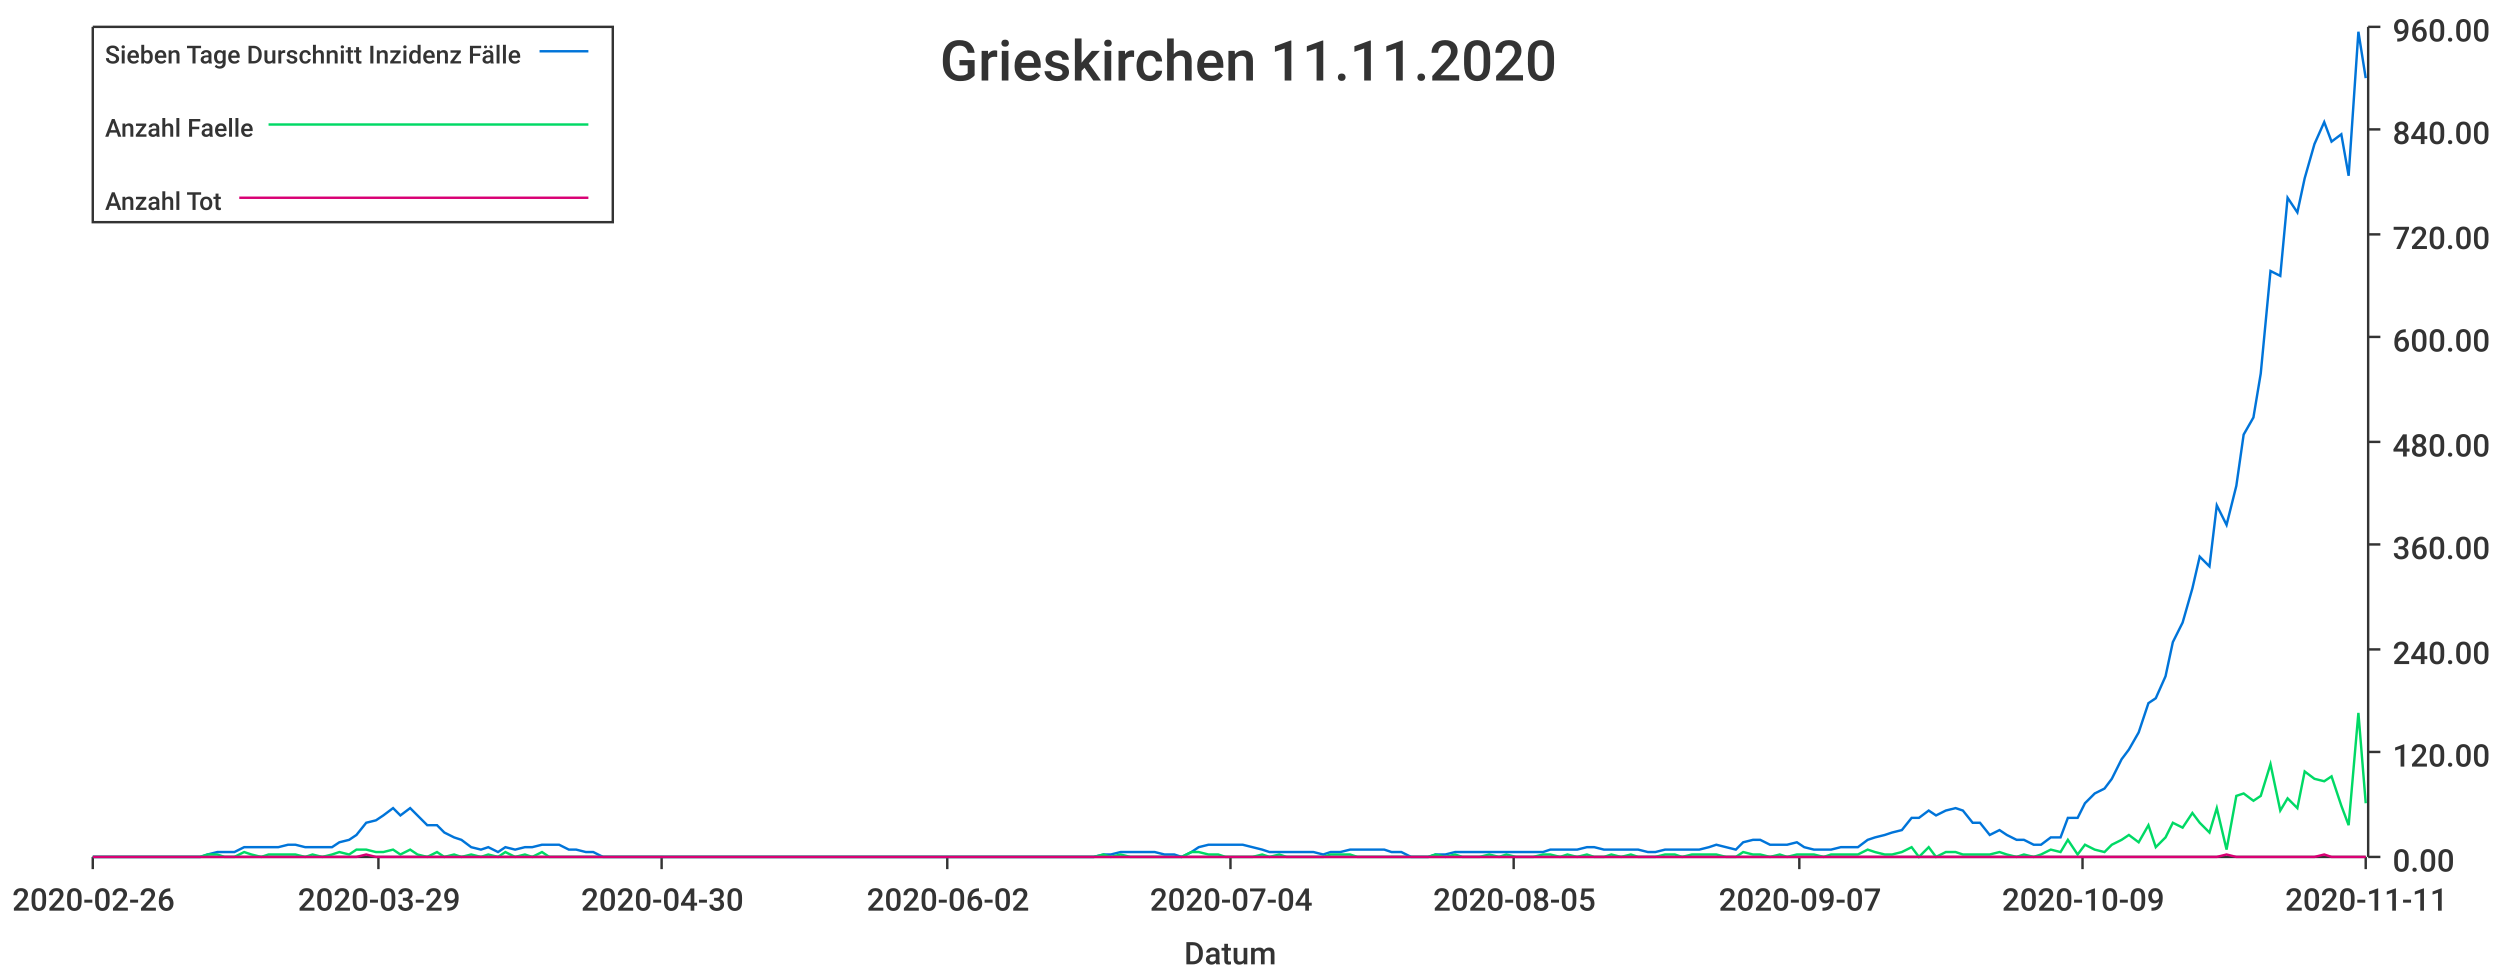
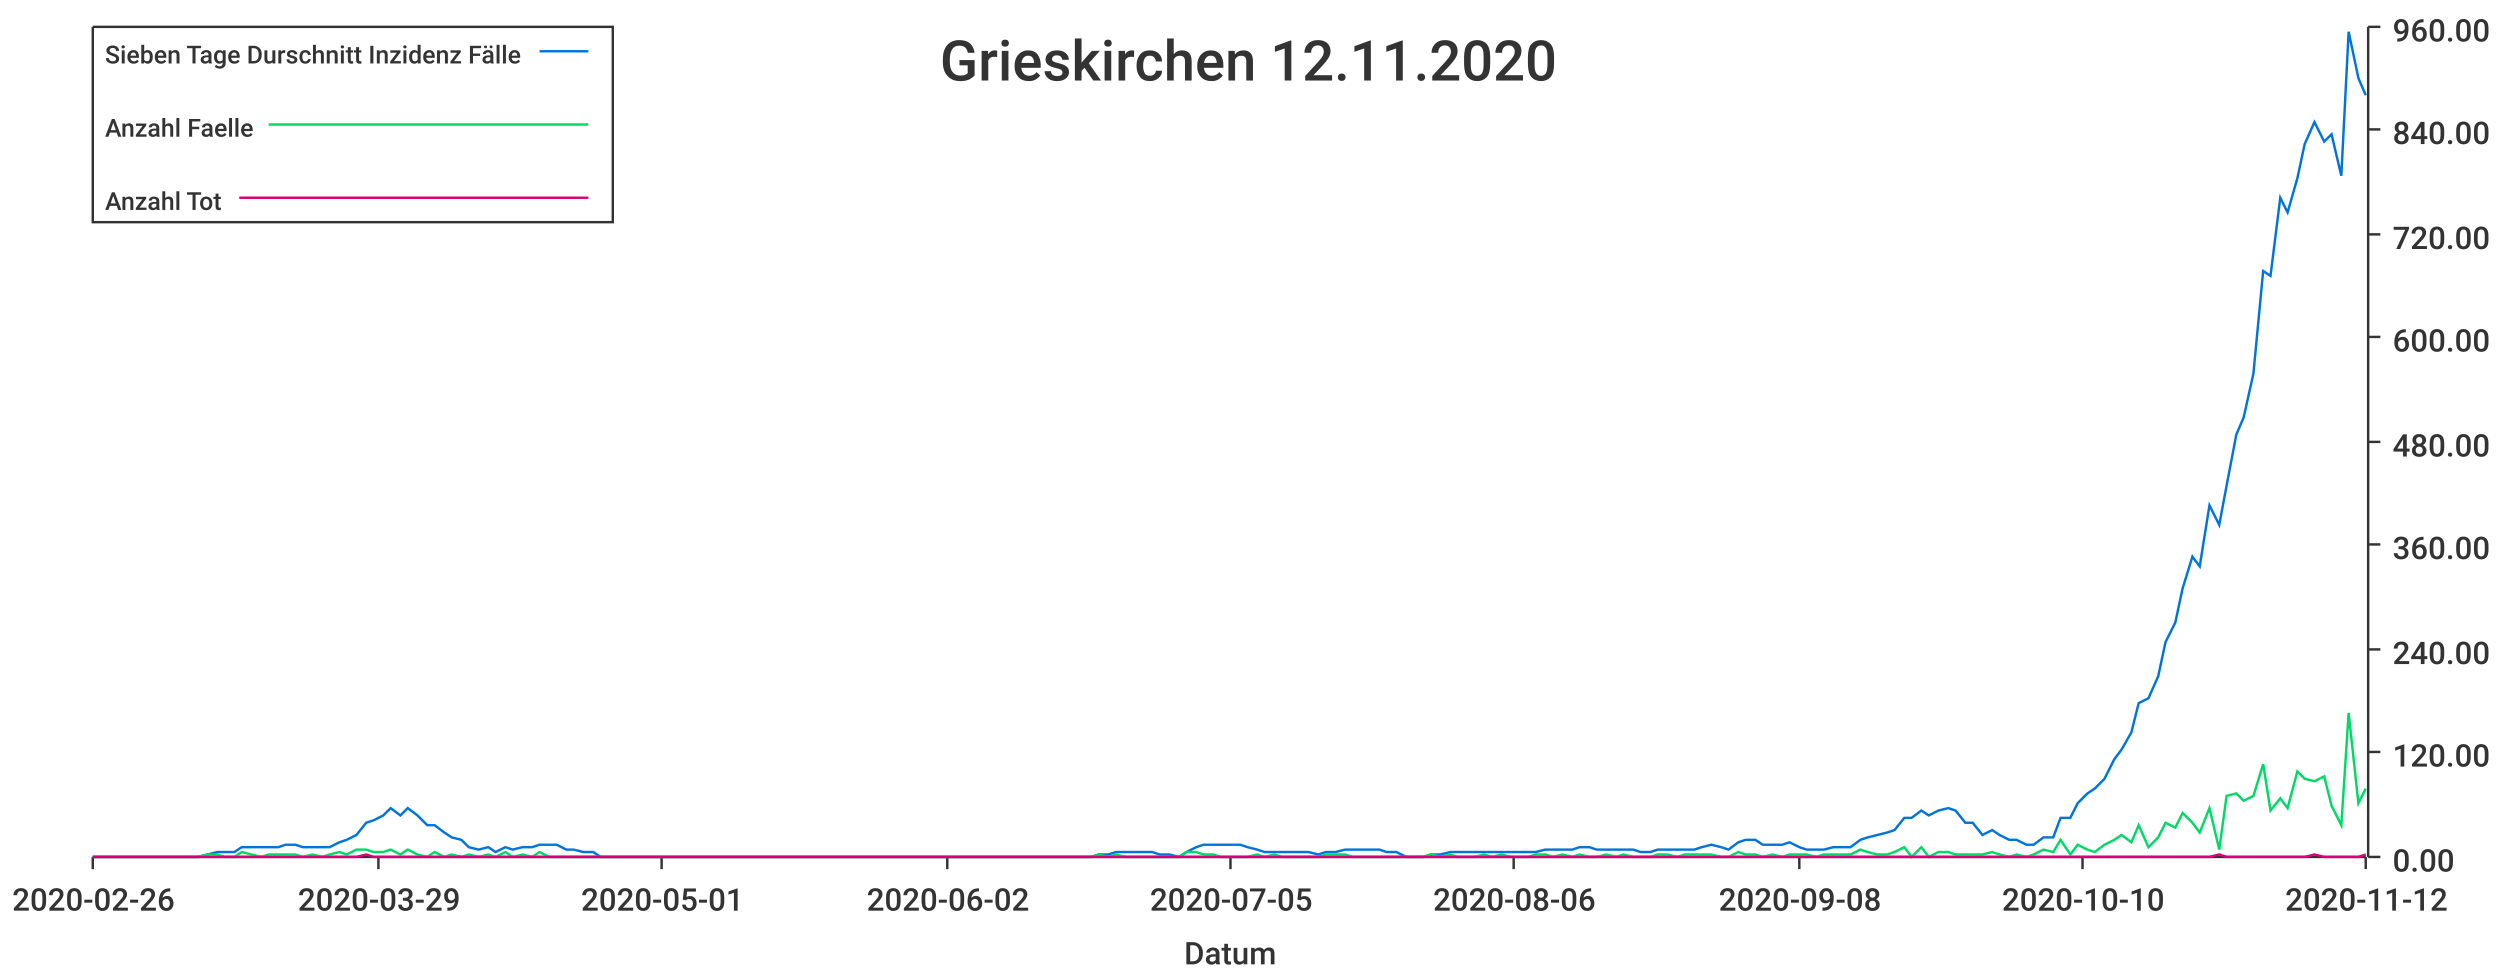
<svg xmlns="http://www.w3.org/2000/svg" width="1024" height="400">\n<path d="M 0 0 L 1024 0 L 1024 400 L 0 400 L 0 0" style="stroke-width:0;stroke:rgba(255,255,255,1.0);fill:rgba(255,255,255,1.0)" />
  <path d="M 38 11 L 969 11 L 969 351 L 38 351 L 38 11" style="stroke-width:0;stroke:rgba(255,255,255,1.0);fill:rgba(255,255,255,1.0)" />
  <path d="M 38 351 L 969 351" style="stroke-width:1;stroke:rgba(51,51,51,1.0);fill:none" />
  <path d="M 38 351 L 38 356" style="stroke-width:1;stroke:rgba(51,51,51,1.0);fill:none" />
  <text x="5" y="373" style="stroke-width:0;stroke:none;fill:rgba(51,51,51,1.0);font-size:12.8px;font-family:'Roboto Medium',sans-serif">2020-02-26</text>
  <path d="M 155 351 L 155 356" style="stroke-width:1;stroke:rgba(51,51,51,1.0);fill:none" />
  <text x="122" y="373" style="stroke-width:0;stroke:none;fill:rgba(51,51,51,1.0);font-size:12.8px;font-family:'Roboto Medium',sans-serif">2020-03-29</text>
  <path d="M 271 351 L 271 356" style="stroke-width:1;stroke:rgba(51,51,51,1.0);fill:none" />
-   <text x="238" y="373" style="stroke-width:0;stroke:none;fill:rgba(51,51,51,1.0);font-size:12.8px;font-family:'Roboto Medium',sans-serif">2020-04-30</text>
+   <text x="238" y="373" style="stroke-width:0;stroke:none;fill:rgba(51,51,51,1.0);font-size:12.8px;font-family:'Roboto Medium',sans-serif">2020-05-01</text>
  <path d="M 388 351 L 388 356" style="stroke-width:1;stroke:rgba(51,51,51,1.0);fill:none" />
  <text x="355" y="373" style="stroke-width:0;stroke:none;fill:rgba(51,51,51,1.0);font-size:12.8px;font-family:'Roboto Medium',sans-serif">2020-06-02</text>
  <path d="M 504 351 L 504 356" style="stroke-width:1;stroke:rgba(51,51,51,1.0);fill:none" />
-   <text x="471" y="373" style="stroke-width:0;stroke:none;fill:rgba(51,51,51,1.0);font-size:12.8px;font-family:'Roboto Medium',sans-serif">2020-07-04</text>
+   <text x="471" y="373" style="stroke-width:0;stroke:none;fill:rgba(51,51,51,1.0);font-size:12.8px;font-family:'Roboto Medium',sans-serif">2020-07-05</text>
  <path d="M 620 351 L 620 356" style="stroke-width:1;stroke:rgba(51,51,51,1.0);fill:none" />
-   <text x="587" y="373" style="stroke-width:0;stroke:none;fill:rgba(51,51,51,1.0);font-size:12.8px;font-family:'Roboto Medium',sans-serif">2020-08-05</text>
+   <text x="587" y="373" style="stroke-width:0;stroke:none;fill:rgba(51,51,51,1.0);font-size:12.8px;font-family:'Roboto Medium',sans-serif">2020-08-06</text>
  <path d="M 737 351 L 737 356" style="stroke-width:1;stroke:rgba(51,51,51,1.0);fill:none" />
-   <text x="704" y="373" style="stroke-width:0;stroke:none;fill:rgba(51,51,51,1.0);font-size:12.8px;font-family:'Roboto Medium',sans-serif">2020-09-07</text>
+   <text x="704" y="373" style="stroke-width:0;stroke:none;fill:rgba(51,51,51,1.0);font-size:12.8px;font-family:'Roboto Medium',sans-serif">2020-09-08</text>
  <path d="M 853 351 L 853 356" style="stroke-width:1;stroke:rgba(51,51,51,1.0);fill:none" />
-   <text x="820" y="373" style="stroke-width:0;stroke:none;fill:rgba(51,51,51,1.0);font-size:12.8px;font-family:'Roboto Medium',sans-serif">2020-10-09</text>
+   <text x="820" y="373" style="stroke-width:0;stroke:none;fill:rgba(51,51,51,1.0);font-size:12.8px;font-family:'Roboto Medium',sans-serif">2020-10-10</text>
  <path d="M 969 351 L 969 356" style="stroke-width:1;stroke:rgba(51,51,51,1.0);fill:none" />
-   <text x="936" y="373" style="stroke-width:0;stroke:none;fill:rgba(51,51,51,1.0);font-size:12.8px;font-family:'Roboto Medium',sans-serif">2020-11-11</text>
+   <text x="936" y="373" style="stroke-width:0;stroke:none;fill:rgba(51,51,51,1.0);font-size:12.8px;font-family:'Roboto Medium',sans-serif">2020-11-12</text>
  <text x="485" y="395" style="stroke-width:0;stroke:none;fill:rgba(51,51,51,1.0);font-size:12.8px;font-family:'Roboto Medium',sans-serif">Datum</text>
  <path d="M 970 351 L 970 11" style="stroke-width:1;stroke:rgba(51,51,51,1.0);fill:none" />
  <path d="M 970 351 L 975 351" style="stroke-width:1;stroke:rgba(51,51,51,1.0);fill:none" />
  <text x="980" y="357" style="stroke-width:0;stroke:none;fill:rgba(51,51,51,1.0);font-size:12.8px;font-family:'Roboto Medium',sans-serif">0.00</text>
  <path d="M 970 308 L 975 308" style="stroke-width:1;stroke:rgba(51,51,51,1.0);fill:none" />
  <text x="980" y="314" style="stroke-width:0;stroke:none;fill:rgba(51,51,51,1.0);font-size:12.8px;font-family:'Roboto Medium',sans-serif">120.00</text>
  <path d="M 970 266 L 975 266" style="stroke-width:1;stroke:rgba(51,51,51,1.0);fill:none" />
  <text x="980" y="272" style="stroke-width:0;stroke:none;fill:rgba(51,51,51,1.0);font-size:12.8px;font-family:'Roboto Medium',sans-serif">240.00</text>
  <path d="M 970 223 L 975 223" style="stroke-width:1;stroke:rgba(51,51,51,1.0);fill:none" />
  <text x="980" y="229" style="stroke-width:0;stroke:none;fill:rgba(51,51,51,1.0);font-size:12.8px;font-family:'Roboto Medium',sans-serif">360.00</text>
  <path d="M 970 181 L 975 181" style="stroke-width:1;stroke:rgba(51,51,51,1.0);fill:none" />
  <text x="980" y="187" style="stroke-width:0;stroke:none;fill:rgba(51,51,51,1.0);font-size:12.8px;font-family:'Roboto Medium',sans-serif">480.00</text>
  <path d="M 970 138 L 975 138" style="stroke-width:1;stroke:rgba(51,51,51,1.0);fill:none" />
  <text x="980" y="144" style="stroke-width:0;stroke:none;fill:rgba(51,51,51,1.0);font-size:12.8px;font-family:'Roboto Medium',sans-serif">600.00</text>
  <path d="M 970 96 L 975 96" style="stroke-width:1;stroke:rgba(51,51,51,1.0);fill:none" />
  <text x="980" y="102" style="stroke-width:0;stroke:none;fill:rgba(51,51,51,1.0);font-size:12.8px;font-family:'Roboto Medium',sans-serif">720.00</text>
  <path d="M 970 53 L 975 53" style="stroke-width:1;stroke:rgba(51,51,51,1.0);fill:none" />
  <text x="980" y="59" style="stroke-width:0;stroke:none;fill:rgba(51,51,51,1.0);font-size:12.8px;font-family:'Roboto Medium',sans-serif">840.00</text>
  <path d="M 970 11 L 975 11" style="stroke-width:1;stroke:rgba(51,51,51,1.0);fill:none" />
  <text x="980" y="17" style="stroke-width:0;stroke:none;fill:rgba(51,51,51,1.0);font-size:12.8px;font-family:'Roboto Medium',sans-serif">960.00</text>
-   <path d="M 38 351 L 42 351 L 46 351 L 49 351 L 53 351 L 56 351 L 60 351 L 64 351 L 67 351 L 71 351 L 74 351 L 78 351 L 82 351 L 85 350 L 89 349 L 92 349 L 96 349 L 100 347 L 103 347 L 107 347 L 110 347 L 114 347 L 118 346 L 121 346 L 125 347 L 128 347 L 132 347 L 136 347 L 139 345 L 143 344 L 146 342 L 150 337 L 154 336 L 157 334 L 161 331 L 164 334 L 168 331 L 171 334 L 175 338 L 179 338 L 182 341 L 186 343 L 189 344 L 193 347 L 197 348 L 200 347 L 204 349 L 207 347 L 211 348 L 215 347 L 218 347 L 222 346 L 225 346 L 229 346 L 233 348 L 236 348 L 240 349 L 243 349 L 247 351 L 251 351 L 254 351 L 258 351 L 261 351 L 265 351 L 269 351 L 272 351 L 276 351 L 279 351 L 283 351 L 287 351 L 290 351 L 294 351 L 297 351 L 301 351 L 304 351 L 308 351 L 312 351 L 315 351 L 319 351 L 322 351 L 326 351 L 330 351 L 333 351 L 337 351 L 340 351 L 344 351 L 348 351 L 351 351 L 355 351 L 358 351 L 362 351 L 366 351 L 369 351 L 373 351 L 376 351 L 380 351 L 384 351 L 387 351 L 391 351 L 394 351 L 398 351 L 402 351 L 405 351 L 409 351 L 412 351 L 416 351 L 420 351 L 423 351 L 427 351 L 430 351 L 434 351 L 437 351 L 441 351 L 445 351 L 448 351 L 452 350 L 455 350 L 459 349 L 463 349 L 466 349 L 470 349 L 473 349 L 477 350 L 481 350 L 484 351 L 488 349 L 491 347 L 495 346 L 499 346 L 502 346 L 506 346 L 509 346 L 513 347 L 517 348 L 520 349 L 524 349 L 527 349 L 531 349 L 535 349 L 538 349 L 542 350 L 545 349 L 549 349 L 553 348 L 556 348 L 560 348 L 563 348 L 567 348 L 570 349 L 574 349 L 578 351 L 581 351 L 585 351 L 588 350 L 592 350 L 596 349 L 599 349 L 603 349 L 606 349 L 610 349 L 614 349 L 617 349 L 621 349 L 624 349 L 628 349 L 632 349 L 635 348 L 639 348 L 642 348 L 646 348 L 650 347 L 653 347 L 657 348 L 660 348 L 664 348 L 668 348 L 671 348 L 675 349 L 678 349 L 682 348 L 686 348 L 689 348 L 693 348 L 696 348 L 700 347 L 703 346 L 707 347 L 711 348 L 714 345 L 718 344 L 721 344 L 725 346 L 729 346 L 732 346 L 736 345 L 739 347 L 743 348 L 747 348 L 750 348 L 754 347 L 757 347 L 761 347 L 765 344 L 768 343 L 772 342 L 775 341 L 779 340 L 783 335 L 786 335 L 790 332 L 793 334 L 797 332 L 801 331 L 804 332 L 808 337 L 811 337 L 815 342 L 819 340 L 822 342 L 826 344 L 829 344 L 833 346 L 836 346 L 840 343 L 844 343 L 847 335 L 851 335 L 854 329 L 858 325 L 862 323 L 865 319 L 869 311 L 872 307 L 876 300 L 880 288 L 883 286 L 887 277 L 890 263 L 894 255 L 898 241 L 901 228 L 905 232 L 908 207 L 912 215 L 916 199 L 919 178 L 923 171 L 926 153 L 930 111 L 934 113 L 937 81 L 941 87 L 944 73 L 948 59 L 952 50 L 955 58 L 959 55 L 962 72 L 966 13 L 969 32" style="stroke-width:1;stroke:rgba(0,116,217,1.0);fill:none" />
-   <path d="M 38 351 L 42 351 L 46 351 L 49 351 L 53 351 L 56 351 L 60 351 L 64 351 L 67 351 L 71 351 L 74 351 L 78 351 L 82 351 L 85 350 L 89 350 L 92 351 L 96 351 L 100 349 L 103 350 L 107 351 L 110 350 L 114 350 L 118 350 L 121 350 L 125 351 L 128 350 L 132 351 L 136 350 L 139 349 L 143 350 L 146 348 L 150 348 L 154 349 L 157 349 L 161 348 L 164 350 L 168 348 L 171 350 L 175 351 L 179 349 L 182 351 L 186 350 L 189 351 L 193 350 L 197 351 L 200 350 L 204 351 L 207 349 L 211 351 L 215 350 L 218 351 L 222 349 L 225 351 L 229 351 L 233 351 L 236 351 L 240 351 L 243 351 L 247 351 L 251 351 L 254 351 L 258 351 L 261 351 L 265 351 L 269 351 L 272 351 L 276 351 L 279 351 L 283 351 L 287 351 L 290 351 L 294 351 L 297 351 L 301 351 L 304 351 L 308 351 L 312 351 L 315 351 L 319 351 L 322 351 L 326 351 L 330 351 L 333 351 L 337 351 L 340 351 L 344 351 L 348 351 L 351 351 L 355 351 L 358 351 L 362 351 L 366 351 L 369 351 L 373 351 L 376 351 L 380 351 L 384 351 L 387 351 L 391 351 L 394 351 L 398 351 L 402 351 L 405 351 L 409 351 L 412 351 L 416 351 L 420 351 L 423 351 L 427 351 L 430 351 L 434 351 L 437 351 L 441 351 L 445 351 L 448 351 L 452 350 L 455 351 L 459 350 L 463 351 L 466 351 L 470 351 L 473 351 L 477 351 L 481 351 L 484 351 L 488 349 L 491 349 L 495 350 L 499 350 L 502 351 L 506 351 L 509 351 L 513 351 L 517 350 L 520 351 L 524 350 L 527 351 L 531 351 L 535 351 L 538 351 L 542 351 L 545 350 L 549 350 L 553 350 L 556 351 L 560 351 L 563 351 L 567 351 L 570 351 L 574 351 L 578 351 L 581 351 L 585 351 L 588 350 L 592 351 L 596 350 L 599 351 L 603 351 L 606 351 L 610 350 L 614 351 L 617 350 L 621 351 L 624 351 L 628 351 L 632 350 L 635 350 L 639 351 L 642 350 L 646 351 L 650 350 L 653 351 L 657 351 L 660 350 L 664 351 L 668 350 L 671 351 L 675 351 L 678 351 L 682 350 L 686 350 L 689 351 L 693 350 L 696 350 L 700 350 L 703 350 L 707 351 L 711 351 L 714 349 L 718 350 L 721 350 L 725 351 L 729 350 L 732 351 L 736 350 L 739 350 L 743 350 L 747 351 L 750 350 L 754 350 L 757 350 L 761 350 L 765 348 L 768 349 L 772 350 L 775 350 L 779 349 L 783 347 L 786 351 L 790 347 L 793 351 L 797 349 L 801 349 L 804 350 L 808 350 L 811 350 L 815 350 L 819 349 L 822 350 L 826 351 L 829 350 L 833 351 L 836 350 L 840 348 L 844 349 L 847 344 L 851 350 L 854 346 L 858 348 L 862 349 L 865 346 L 869 344 L 872 342 L 876 345 L 880 338 L 883 347 L 887 343 L 890 337 L 894 339 L 898 333 L 901 337 L 905 341 L 908 331 L 912 348 L 916 326 L 919 325 L 923 328 L 926 326 L 930 313 L 934 332 L 937 327 L 941 331 L 944 316 L 948 319 L 952 320 L 955 318 L 959 330 L 962 338 L 966 292 L 969 329" style="stroke-width:1;stroke:rgba(0,217,101,1.0);fill:none" />
-   <path d="M 38 351 L 42 351 L 46 351 L 49 351 L 53 351 L 56 351 L 60 351 L 64 351 L 67 351 L 71 351 L 74 351 L 78 351 L 82 351 L 85 351 L 89 351 L 92 351 L 96 351 L 100 351 L 103 351 L 107 351 L 110 351 L 114 351 L 118 351 L 121 351 L 125 351 L 128 351 L 132 351 L 136 351 L 139 351 L 143 351 L 146 351 L 150 350 L 154 351 L 157 351 L 161 351 L 164 351 L 168 351 L 171 351 L 175 351 L 179 351 L 182 351 L 186 351 L 189 351 L 193 351 L 197 351 L 200 351 L 204 351 L 207 351 L 211 351 L 215 351 L 218 351 L 222 351 L 225 351 L 229 351 L 233 351 L 236 351 L 240 351 L 243 351 L 247 351 L 251 351 L 254 351 L 258 351 L 261 351 L 265 351 L 269 351 L 272 351 L 276 351 L 279 351 L 283 351 L 287 351 L 290 351 L 294 351 L 297 351 L 301 351 L 304 351 L 308 351 L 312 351 L 315 351 L 319 351 L 322 351 L 326 351 L 330 351 L 333 351 L 337 351 L 340 351 L 344 351 L 348 351 L 351 351 L 355 351 L 358 351 L 362 351 L 366 351 L 369 351 L 373 351 L 376 351 L 380 351 L 384 351 L 387 351 L 391 351 L 394 351 L 398 351 L 402 351 L 405 351 L 409 351 L 412 351 L 416 351 L 420 351 L 423 351 L 427 351 L 430 351 L 434 351 L 437 351 L 441 351 L 445 351 L 448 351 L 452 351 L 455 351 L 459 351 L 463 351 L 466 351 L 470 351 L 473 351 L 477 351 L 481 351 L 484 351 L 488 351 L 491 351 L 495 351 L 499 351 L 502 351 L 506 351 L 509 351 L 513 351 L 517 351 L 520 351 L 524 351 L 527 351 L 531 351 L 535 351 L 538 351 L 542 351 L 545 351 L 549 351 L 553 351 L 556 351 L 560 351 L 563 351 L 567 351 L 570 351 L 574 351 L 578 351 L 581 351 L 585 351 L 588 351 L 592 351 L 596 351 L 599 351 L 603 351 L 606 351 L 610 351 L 614 351 L 617 351 L 621 351 L 624 351 L 628 351 L 632 351 L 635 351 L 639 351 L 642 351 L 646 351 L 650 351 L 653 351 L 657 351 L 660 351 L 664 351 L 668 351 L 671 351 L 675 351 L 678 351 L 682 351 L 686 351 L 689 351 L 693 351 L 696 351 L 700 351 L 703 351 L 707 351 L 711 351 L 714 351 L 718 351 L 721 351 L 725 351 L 729 351 L 732 351 L 736 351 L 739 351 L 743 351 L 747 351 L 750 351 L 754 351 L 757 351 L 761 351 L 765 351 L 768 351 L 772 351 L 775 351 L 779 351 L 783 351 L 786 351 L 790 351 L 793 351 L 797 351 L 801 351 L 804 351 L 808 351 L 811 351 L 815 351 L 819 351 L 822 351 L 826 351 L 829 351 L 833 351 L 836 351 L 840 351 L 844 351 L 847 351 L 851 351 L 854 351 L 858 351 L 862 351 L 865 351 L 869 351 L 872 351 L 876 351 L 880 351 L 883 351 L 887 351 L 890 351 L 894 351 L 898 351 L 901 351 L 905 351 L 908 351 L 912 350 L 916 351 L 919 351 L 923 351 L 926 351 L 930 351 L 934 351 L 937 351 L 941 351 L 944 351 L 948 351 L 952 350 L 955 351 L 959 351 L 962 351 L 966 351 L 969 351" style="stroke-width:1;stroke:rgba(217,0,116,1.0);fill:none" />
-   <text x="385" y="33" style="stroke-width:0;stroke:none;fill:rgba(51,51,51,1.0);font-size:23.0px;font-family:'Roboto Medium',sans-serif">Grieskirchen 11.11.2020</text>
+   <path d="M 38 351 L 42 351 L 46 351 L 49 351 L 53 351 L 56 351 L 60 351 L 64 351 L 67 351 L 71 351 L 74 351 L 78 351 L 81 351 L 85 350 L 89 349 L 92 349 L 96 349 L 99 347 L 103 347 L 107 347 L 110 347 L 114 347 L 117 346 L 121 346 L 124 347 L 128 347 L 132 347 L 135 347 L 139 345 L 142 344 L 146 342 L 150 337 L 153 336 L 157 334 L 160 331 L 164 334 L 167 331 L 171 334 L 175 338 L 178 338 L 182 341 L 185 343 L 189 344 L 192 347 L 196 348 L 200 347 L 203 349 L 207 347 L 210 348 L 214 347 L 218 347 L 221 346 L 225 346 L 228 346 L 232 348 L 235 348 L 239 349 L 243 349 L 246 351 L 250 351 L 253 351 L 257 351 L 261 351 L 264 351 L 268 351 L 271 351 L 275 351 L 278 351 L 282 351 L 286 351 L 289 351 L 293 351 L 296 351 L 300 351 L 303 351 L 307 351 L 311 351 L 314 351 L 318 351 L 321 351 L 325 351 L 329 351 L 332 351 L 336 351 L 339 351 L 343 351 L 346 351 L 350 351 L 354 351 L 357 351 L 361 351 L 364 351 L 368 351 L 372 351 L 375 351 L 379 351 L 382 351 L 386 351 L 389 351 L 393 351 L 397 351 L 400 351 L 404 351 L 407 351 L 411 351 L 414 351 L 418 351 L 422 351 L 425 351 L 429 351 L 432 351 L 436 351 L 440 351 L 443 351 L 447 351 L 450 350 L 454 350 L 457 349 L 461 349 L 465 349 L 468 349 L 472 349 L 475 350 L 479 350 L 483 351 L 486 349 L 490 347 L 493 346 L 497 346 L 500 346 L 504 346 L 508 346 L 511 347 L 515 348 L 518 349 L 522 349 L 525 349 L 529 349 L 533 349 L 536 349 L 540 350 L 543 349 L 547 349 L 551 348 L 554 348 L 558 348 L 561 348 L 565 348 L 568 349 L 572 349 L 576 351 L 579 351 L 583 351 L 586 350 L 590 350 L 594 349 L 597 349 L 601 349 L 604 349 L 608 349 L 611 349 L 615 349 L 619 349 L 622 349 L 626 349 L 629 349 L 633 348 L 636 348 L 640 348 L 644 348 L 647 347 L 651 347 L 654 348 L 658 348 L 662 348 L 665 348 L 669 348 L 672 349 L 676 349 L 679 348 L 683 348 L 687 348 L 690 348 L 694 348 L 697 347 L 701 346 L 705 347 L 708 348 L 712 345 L 715 344 L 719 344 L 722 346 L 726 346 L 730 346 L 733 345 L 737 347 L 740 348 L 744 348 L 747 348 L 751 347 L 755 347 L 758 347 L 762 344 L 765 343 L 769 342 L 773 341 L 776 340 L 780 335 L 783 335 L 787 332 L 790 334 L 794 332 L 798 331 L 801 332 L 805 337 L 808 337 L 812 342 L 816 340 L 819 342 L 823 344 L 826 344 L 830 346 L 833 346 L 837 343 L 841 343 L 844 335 L 848 335 L 851 329 L 855 325 L 858 323 L 862 319 L 866 311 L 869 307 L 873 300 L 876 288 L 880 286 L 884 277 L 887 263 L 891 255 L 894 241 L 898 228 L 901 232 L 905 207 L 909 215 L 912 199 L 916 178 L 919 171 L 923 153 L 927 111 L 930 113 L 934 81 L 937 87 L 941 73 L 944 59 L 948 50 L 952 58 L 955 55 L 959 72 L 962 13 L 966 32 L 969 39" style="stroke-width:1;stroke:rgba(0,116,217,1.0);fill:none" />
+   <path d="M 38 351 L 42 351 L 46 351 L 49 351 L 53 351 L 56 351 L 60 351 L 64 351 L 67 351 L 71 351 L 74 351 L 78 351 L 81 351 L 85 350 L 89 350 L 92 351 L 96 351 L 99 349 L 103 350 L 107 351 L 110 350 L 114 350 L 117 350 L 121 350 L 124 351 L 128 350 L 132 351 L 135 350 L 139 349 L 142 350 L 146 348 L 150 348 L 153 349 L 157 349 L 160 348 L 164 350 L 167 348 L 171 350 L 175 351 L 178 349 L 182 351 L 185 350 L 189 351 L 192 350 L 196 351 L 200 350 L 203 351 L 207 349 L 210 351 L 214 350 L 218 351 L 221 349 L 225 351 L 228 351 L 232 351 L 235 351 L 239 351 L 243 351 L 246 351 L 250 351 L 253 351 L 257 351 L 261 351 L 264 351 L 268 351 L 271 351 L 275 351 L 278 351 L 282 351 L 286 351 L 289 351 L 293 351 L 296 351 L 300 351 L 303 351 L 307 351 L 311 351 L 314 351 L 318 351 L 321 351 L 325 351 L 329 351 L 332 351 L 336 351 L 339 351 L 343 351 L 346 351 L 350 351 L 354 351 L 357 351 L 361 351 L 364 351 L 368 351 L 372 351 L 375 351 L 379 351 L 382 351 L 386 351 L 389 351 L 393 351 L 397 351 L 400 351 L 404 351 L 407 351 L 411 351 L 414 351 L 418 351 L 422 351 L 425 351 L 429 351 L 432 351 L 436 351 L 440 351 L 443 351 L 447 351 L 450 350 L 454 351 L 457 350 L 461 351 L 465 351 L 468 351 L 472 351 L 475 351 L 479 351 L 483 351 L 486 349 L 490 349 L 493 350 L 497 350 L 500 351 L 504 351 L 508 351 L 511 351 L 515 350 L 518 351 L 522 350 L 525 351 L 529 351 L 533 351 L 536 351 L 540 351 L 543 350 L 547 350 L 551 350 L 554 351 L 558 351 L 561 351 L 565 351 L 568 351 L 572 351 L 576 351 L 579 351 L 583 351 L 586 350 L 590 351 L 594 350 L 597 351 L 601 351 L 604 351 L 608 350 L 611 351 L 615 350 L 619 351 L 622 351 L 626 351 L 629 350 L 633 350 L 636 351 L 640 350 L 644 351 L 647 350 L 651 351 L 654 351 L 658 350 L 662 351 L 665 350 L 669 351 L 672 351 L 676 351 L 679 350 L 683 350 L 687 351 L 690 350 L 694 350 L 697 350 L 701 350 L 705 351 L 708 351 L 712 349 L 715 350 L 719 350 L 722 351 L 726 350 L 730 351 L 733 350 L 737 350 L 740 350 L 744 351 L 747 350 L 751 350 L 755 350 L 758 350 L 762 348 L 765 349 L 769 350 L 773 350 L 776 349 L 780 347 L 783 351 L 787 347 L 790 351 L 794 349 L 798 349 L 801 350 L 805 350 L 808 350 L 812 350 L 816 349 L 819 350 L 823 351 L 826 350 L 830 351 L 833 350 L 837 348 L 841 349 L 844 344 L 848 350 L 851 346 L 855 348 L 858 349 L 862 346 L 866 344 L 869 342 L 873 345 L 876 338 L 880 347 L 884 343 L 887 337 L 891 339 L 894 333 L 898 337 L 901 341 L 905 331 L 909 348 L 912 326 L 916 325 L 919 328 L 923 326 L 927 313 L 930 332 L 934 327 L 937 331 L 941 316 L 944 319 L 948 320 L 952 318 L 955 330 L 959 338 L 962 292 L 966 329 L 969 323" style="stroke-width:1;stroke:rgba(0,217,101,1.0);fill:none" />
+   <path d="M 38 351 L 42 351 L 46 351 L 49 351 L 53 351 L 56 351 L 60 351 L 64 351 L 67 351 L 71 351 L 74 351 L 78 351 L 81 351 L 85 351 L 89 351 L 92 351 L 96 351 L 99 351 L 103 351 L 107 351 L 110 351 L 114 351 L 117 351 L 121 351 L 124 351 L 128 351 L 132 351 L 135 351 L 139 351 L 142 351 L 146 351 L 150 350 L 153 351 L 157 351 L 160 351 L 164 351 L 167 351 L 171 351 L 175 351 L 178 351 L 182 351 L 185 351 L 189 351 L 192 351 L 196 351 L 200 351 L 203 351 L 207 351 L 210 351 L 214 351 L 218 351 L 221 351 L 225 351 L 228 351 L 232 351 L 235 351 L 239 351 L 243 351 L 246 351 L 250 351 L 253 351 L 257 351 L 261 351 L 264 351 L 268 351 L 271 351 L 275 351 L 278 351 L 282 351 L 286 351 L 289 351 L 293 351 L 296 351 L 300 351 L 303 351 L 307 351 L 311 351 L 314 351 L 318 351 L 321 351 L 325 351 L 329 351 L 332 351 L 336 351 L 339 351 L 343 351 L 346 351 L 350 351 L 354 351 L 357 351 L 361 351 L 364 351 L 368 351 L 372 351 L 375 351 L 379 351 L 382 351 L 386 351 L 389 351 L 393 351 L 397 351 L 400 351 L 404 351 L 407 351 L 411 351 L 414 351 L 418 351 L 422 351 L 425 351 L 429 351 L 432 351 L 436 351 L 440 351 L 443 351 L 447 351 L 450 351 L 454 351 L 457 351 L 461 351 L 465 351 L 468 351 L 472 351 L 475 351 L 479 351 L 483 351 L 486 351 L 490 351 L 493 351 L 497 351 L 500 351 L 504 351 L 508 351 L 511 351 L 515 351 L 518 351 L 522 351 L 525 351 L 529 351 L 533 351 L 536 351 L 540 351 L 543 351 L 547 351 L 551 351 L 554 351 L 558 351 L 561 351 L 565 351 L 568 351 L 572 351 L 576 351 L 579 351 L 583 351 L 586 351 L 590 351 L 594 351 L 597 351 L 601 351 L 604 351 L 608 351 L 611 351 L 615 351 L 619 351 L 622 351 L 626 351 L 629 351 L 633 351 L 636 351 L 640 351 L 644 351 L 647 351 L 651 351 L 654 351 L 658 351 L 662 351 L 665 351 L 669 351 L 672 351 L 676 351 L 679 351 L 683 351 L 687 351 L 690 351 L 694 351 L 697 351 L 701 351 L 705 351 L 708 351 L 712 351 L 715 351 L 719 351 L 722 351 L 726 351 L 730 351 L 733 351 L 737 351 L 740 351 L 744 351 L 747 351 L 751 351 L 755 351 L 758 351 L 762 351 L 765 351 L 769 351 L 773 351 L 776 351 L 780 351 L 783 351 L 787 351 L 790 351 L 794 351 L 798 351 L 801 351 L 805 351 L 808 351 L 812 351 L 816 351 L 819 351 L 823 351 L 826 351 L 830 351 L 833 351 L 837 351 L 841 351 L 844 351 L 848 351 L 851 351 L 855 351 L 858 351 L 862 351 L 866 351 L 869 351 L 873 351 L 876 351 L 880 351 L 884 351 L 887 351 L 891 351 L 894 351 L 898 351 L 901 351 L 905 351 L 909 350 L 912 351 L 916 351 L 919 351 L 923 351 L 927 351 L 930 351 L 934 351 L 937 351 L 941 351 L 944 351 L 948 350 L 952 351 L 955 351 L 959 351 L 962 351 L 966 351 L 969 350" style="stroke-width:1;stroke:rgba(217,0,116,1.0);fill:none" />
+   <text x="385" y="33" style="stroke-width:0;stroke:none;fill:rgba(51,51,51,1.0);font-size:23.0px;font-family:'Roboto Medium',sans-serif">Grieskirchen 12.11.2020</text>
  <path d="M 38 11 L 251 11 L 251 91 L 38 91 L 38 11" style="stroke-width:1;stroke:rgba(51,51,51,1.0);fill:rgba(255,255,255,1.0)" />
  <text x="43" y="26" style="stroke-width:0;stroke:none;fill:rgba(51,51,51,1.0);font-size:10.2px;font-family:'Roboto Medium',sans-serif">Sieben Tage Durschnitt Inzidenz Fälle</text>
  <path d="M 221 21 L 241 21" style="stroke-width:1;stroke:rgba(0,116,217,1.0);fill:none" />
  <text x="43" y="56" style="stroke-width:0;stroke:none;fill:rgba(51,51,51,1.0);font-size:10.2px;font-family:'Roboto Medium',sans-serif">Anzahl Faelle</text>
  <path d="M 110 51 L 241 51" style="stroke-width:1;stroke:rgba(0,217,101,1.0);fill:none" />
  <text x="43" y="86" style="stroke-width:0;stroke:none;fill:rgba(51,51,51,1.0);font-size:10.2px;font-family:'Roboto Medium',sans-serif">Anzahl Tot</text>
  <path d="M 98 81 L 241 81" style="stroke-width:1;stroke:rgba(217,0,116,1.0);fill:none" />
</svg>
